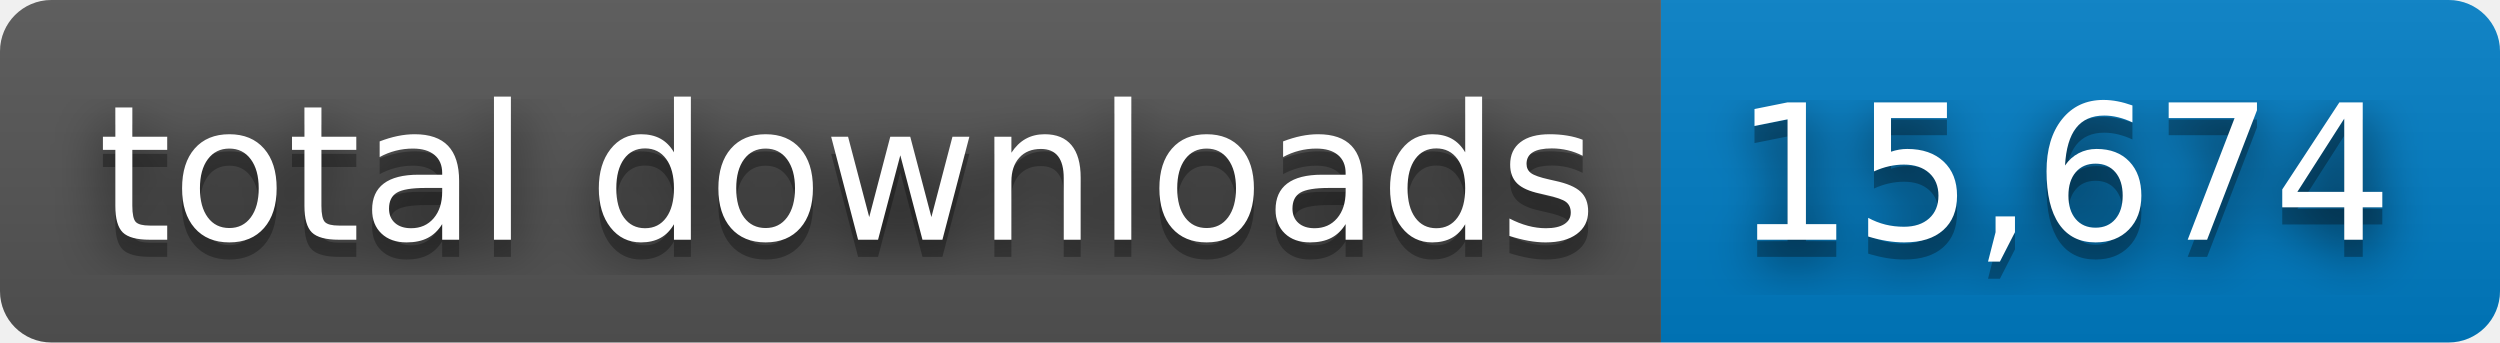
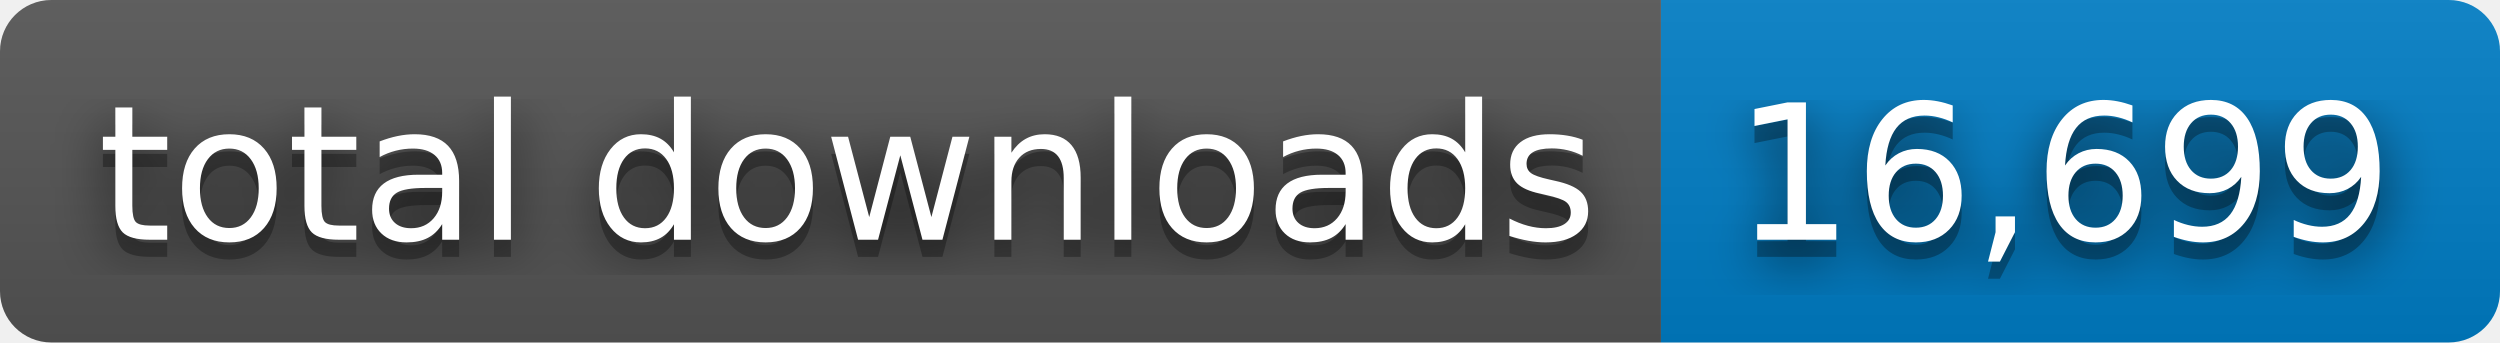
- <svg xmlns="http://www.w3.org/2000/svg" width="146" height="20" role="img" aria-label="total downloads: 15,674">
+ <svg xmlns="http://www.w3.org/2000/svg" width="146" height="20" role="img" aria-label="total downloads: 16,699">
  <filter id="blur">
    <feGaussianBlur stdDeviation="16" />
  </filter>
  <linearGradient id="s" x2="0" y2="100%">
    <stop offset="0" stop-color="#bbb" stop-opacity=".1" />
    <stop offset="1" stop-opacity=".1" />
  </linearGradient>
  <clipPath id="r">
    <rect width="146" height="20" rx="3" />
  </clipPath>
  <g clip-path="url(#r)">
    <rect width="97" height="20" fill="#555" />
    <rect x="97" width="49" height="20" fill="#007ec6" />
    <rect width="146" height="20" fill="url(#s)" />
  </g>
  <g fill="#fff" text-anchor="middle" font-family="Verdana,Geneva,DejaVu Sans,sans-serif" text-rendering="geometricPrecision" font-size="110">
    <g transform="scale(.1)">
      <g aria-hidden="true" fill="#010101">
        <text x="495" y="150" fill-opacity=".8" filter="url(#blur)" textLength="870">total downloads</text>
        <text x="495" y="150" fill-opacity=".3" textLength="870">total downloads</text>
      </g>
      <text x="495" y="140" textLength="870">total downloads</text>
    </g>
    <g transform="scale(.1)">
      <g aria-hidden="true" fill="#010101">
-         <text x="1205" y="150" fill-opacity=".8" filter="url(#blur)" textLength="390">15,674</text>
-         <text x="1205" y="150" fill-opacity=".3" textLength="390">15,674</text>
+         <text x="1205" y="150" fill-opacity=".8" filter="url(#blur)" textLength="390">16,699</text>
+         <text x="1205" y="150" fill-opacity=".3" textLength="390">16,699</text>
      </g>
-       <text x="1205" y="140" textLength="390">15,674</text>
+       <text x="1205" y="140" textLength="390">16,699</text>
    </g>
  </g>
</svg>
